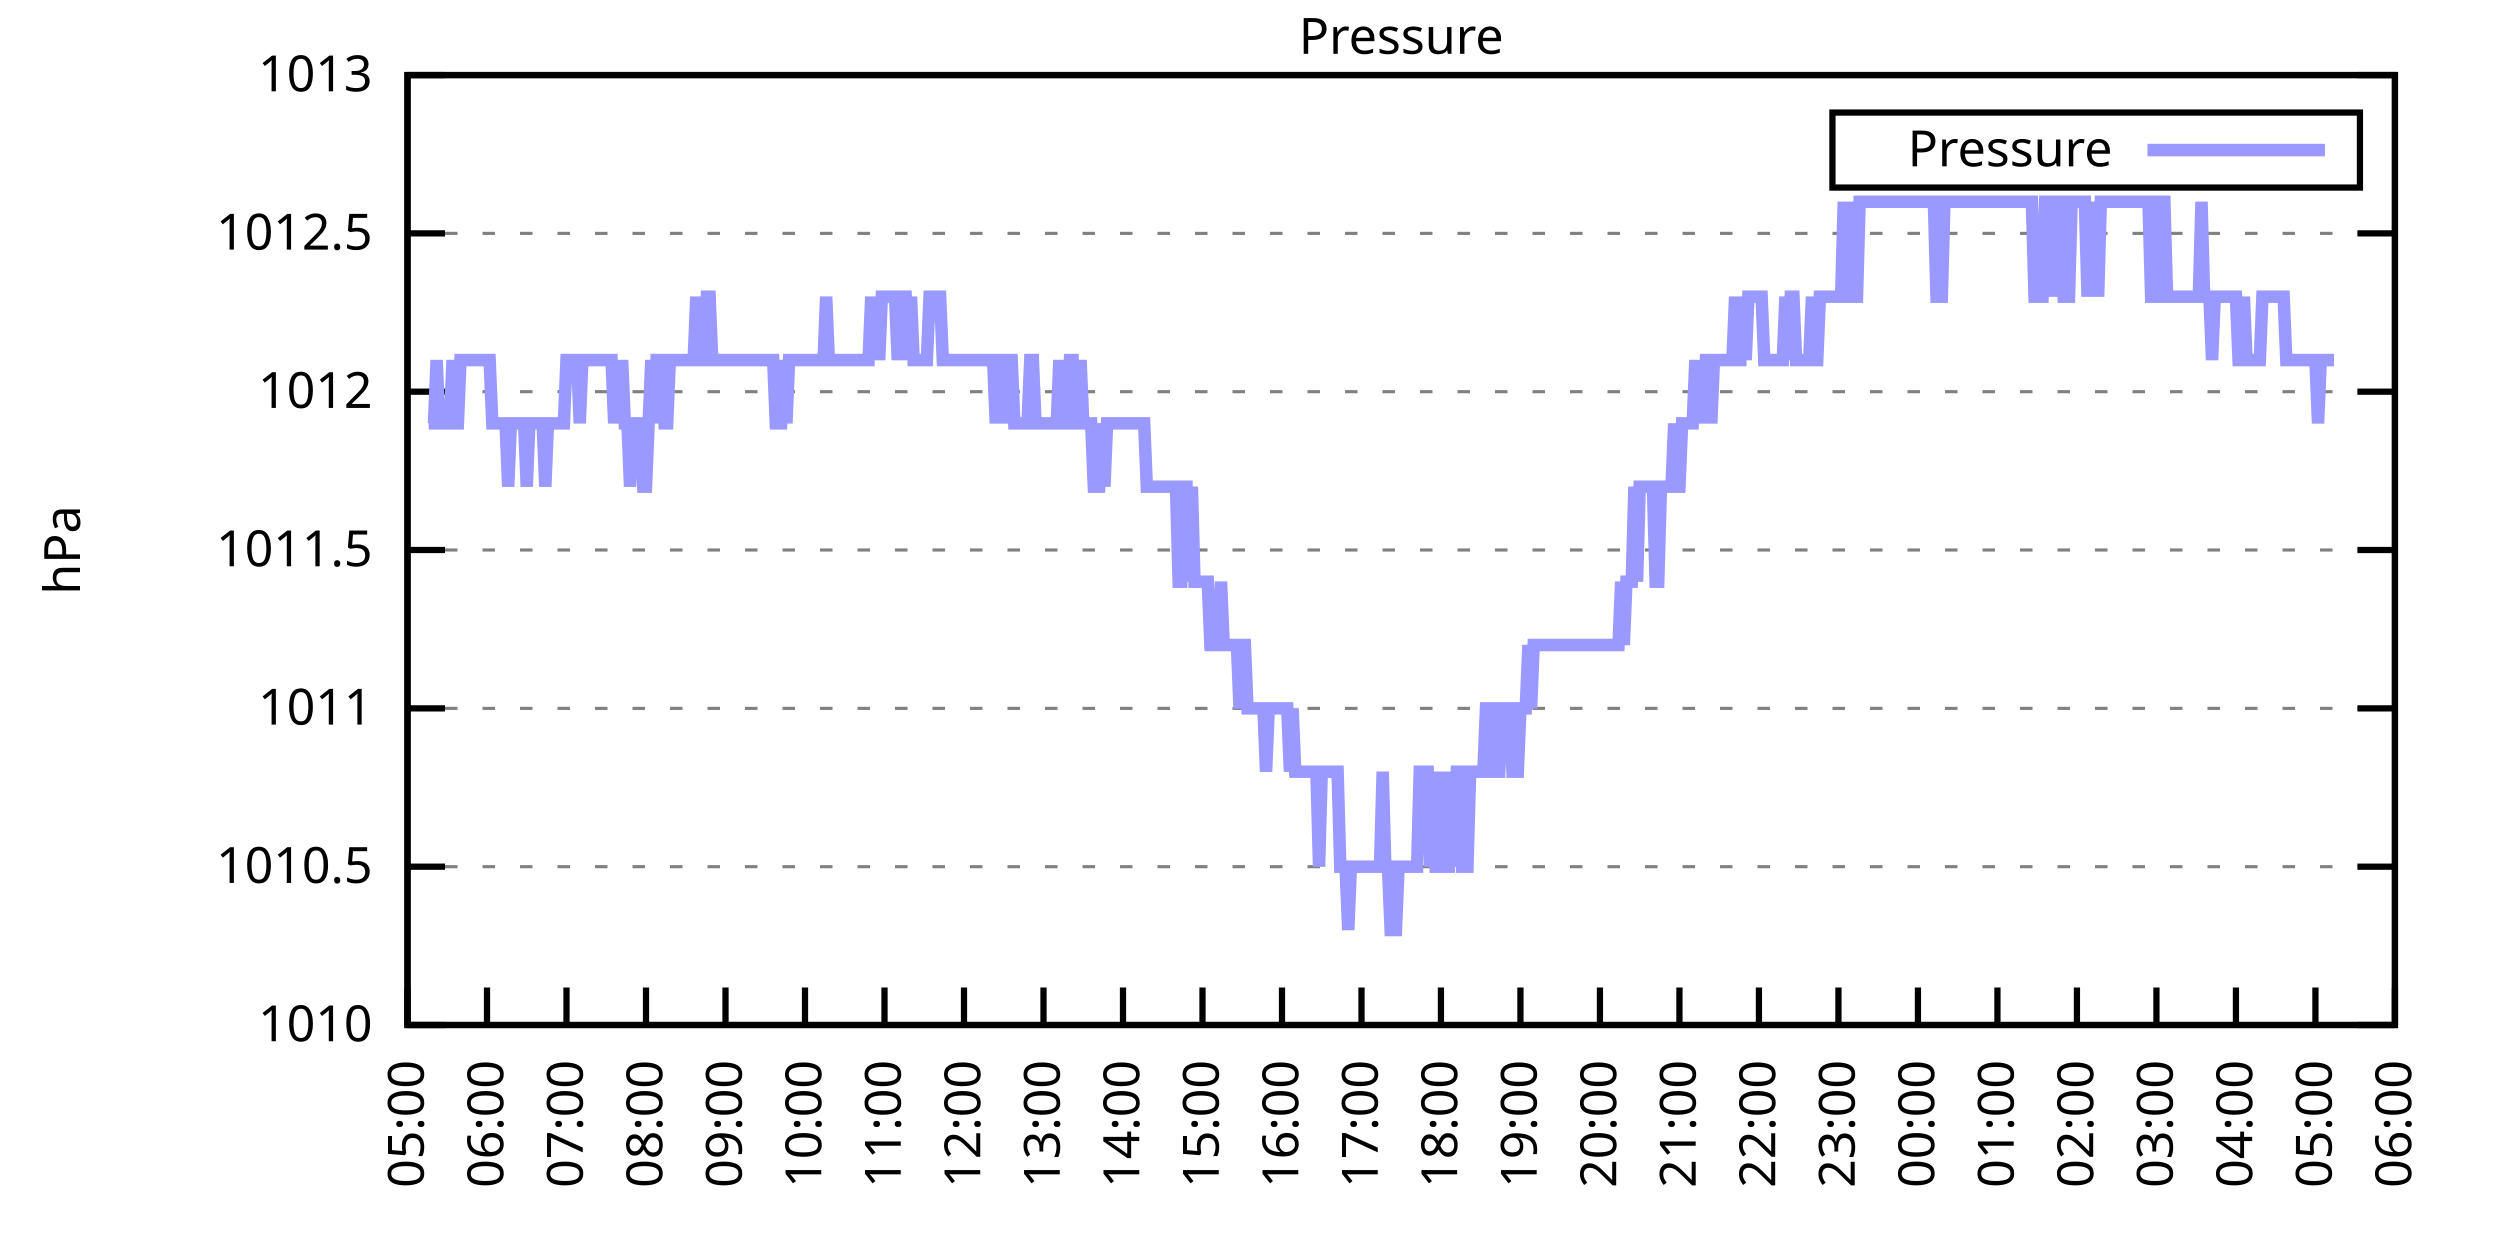
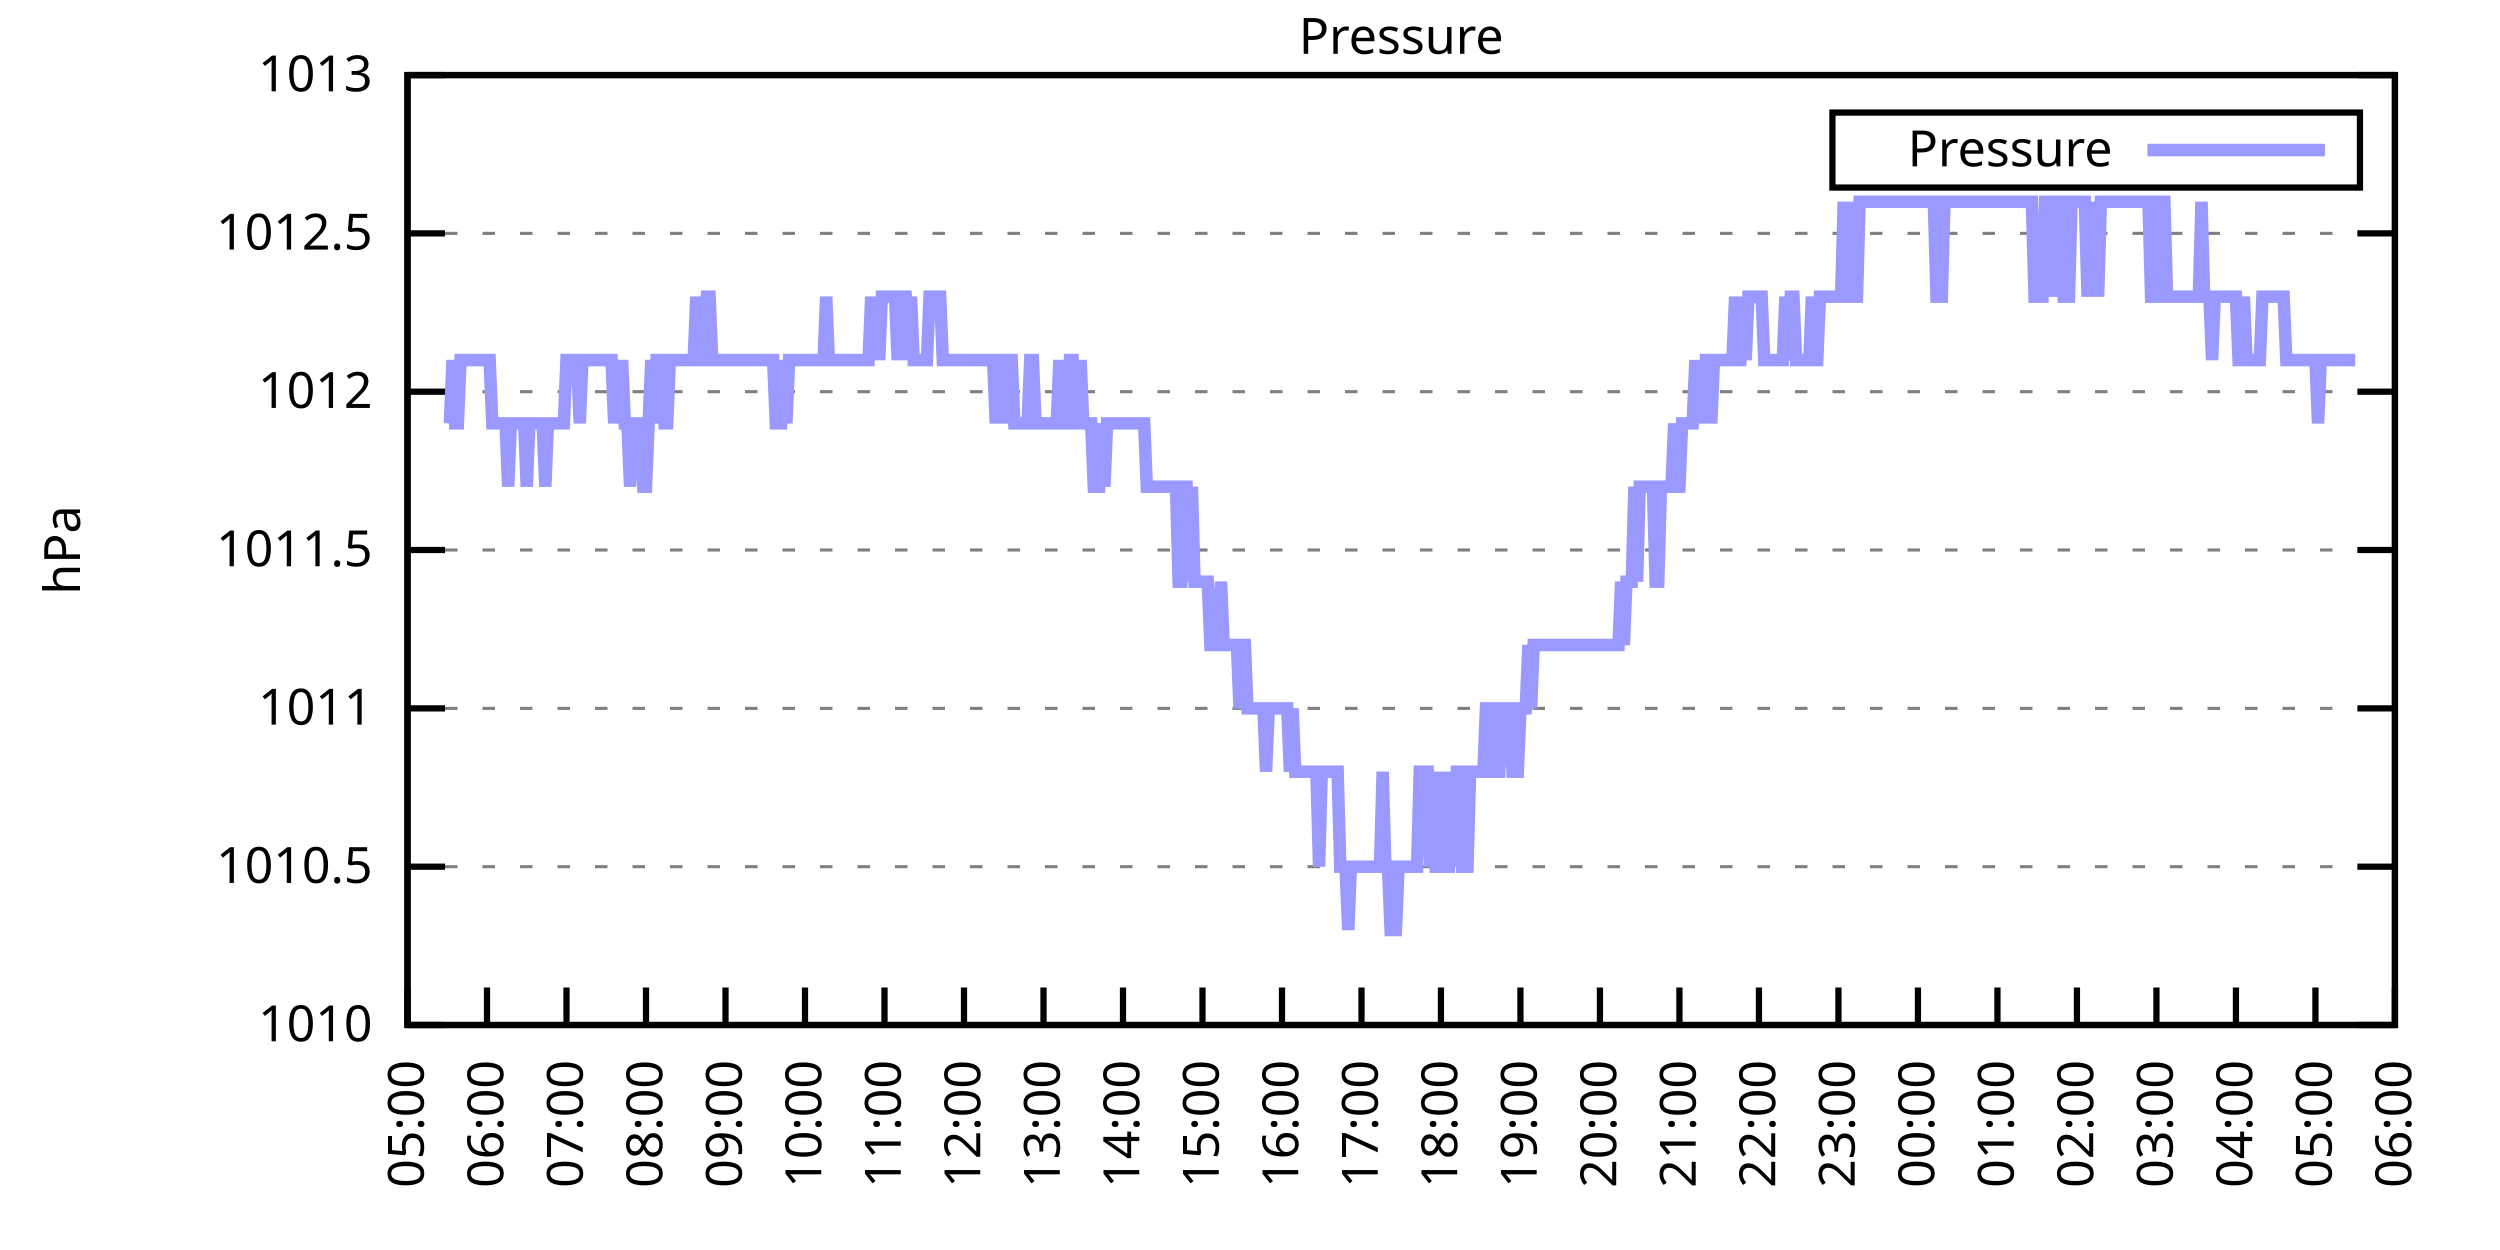
<svg xmlns="http://www.w3.org/2000/svg" xmlns:xlink="http://www.w3.org/1999/xlink" width="400" height="200" viewBox="0 0 400 200">
  <g id="gnuplot_canvas">
    <rect x="0" y="0" width="400" height="200" fill="none" />
    <defs>
      <circle id="gpDot" r="0.5" stroke-width="0.5" stroke="currentColor" />
      <path id="gpPt0" stroke-width="0.333" stroke="currentColor" d="M-1,0 h2 M0,-1 v2" />
      <path id="gpPt1" stroke-width="0.333" stroke="currentColor" d="M-1,-1 L1,1 M1,-1 L-1,1" />
      <path id="gpPt2" stroke-width="0.333" stroke="currentColor" d="M-1,0 L1,0 M0,-1 L0,1 M-1,-1 L1,1 M-1,1 L1,-1" />
      <rect id="gpPt3" stroke-width="0.333" stroke="currentColor" x="-1" y="-1" width="2" height="2" />
      <rect id="gpPt4" stroke-width="0.333" stroke="currentColor" fill="currentColor" x="-1" y="-1" width="2" height="2" />
      <circle id="gpPt5" stroke-width="0.333" stroke="currentColor" cx="0" cy="0" r="1" />
      <use xlink:href="#gpPt5" id="gpPt6" fill="currentColor" stroke="none" />
      <path id="gpPt7" stroke-width="0.333" stroke="currentColor" d="M0,-1.33 L-1.33,0.67 L1.33,0.67 z" />
      <use xlink:href="#gpPt7" id="gpPt8" fill="currentColor" stroke="none" />
      <use xlink:href="#gpPt7" id="gpPt9" stroke="currentColor" transform="rotate(180)" />
      <use xlink:href="#gpPt9" id="gpPt10" fill="currentColor" stroke="none" />
      <use xlink:href="#gpPt3" id="gpPt11" stroke="currentColor" transform="rotate(45)" />
      <use xlink:href="#gpPt11" id="gpPt12" fill="currentColor" stroke="none" />
      <path id="gpPt13" stroke-width="0.333" stroke="currentColor" d="M0,1.330 L1.265,0.411 L0.782,-1.067 L-0.782,-1.076 L-1.265,0.411 z" />
      <use xlink:href="#gpPt13" id="gpPt14" fill="currentColor" stroke="none" />
      <filter id="textbox" filterUnits="objectBoundingBox" x="0" y="0" height="1" width="1">
        <feFlood flood-color="white" flood-opacity="1" result="bgnd" />
        <feComposite in="SourceGraphic" in2="bgnd" operator="atop" />
      </filter>
      <filter id="greybox" filterUnits="objectBoundingBox" x="0" y="0" height="1" width="1">
        <feFlood flood-color="lightgrey" flood-opacity="1" result="grey" />
        <feComposite in="SourceGraphic" in2="grey" operator="atop" />
      </filter>
    </defs>
    <g fill="none" color="white" stroke="currentColor" stroke-width="1.00" stroke-linecap="butt" stroke-linejoin="miter">
</g>
    <g fill="none" color="black" stroke="currentColor" stroke-width="1.00" stroke-linecap="butt" stroke-linejoin="miter">
      <g stroke="none" shape-rendering="crispEdges">
        <polygon fill="rgb(255, 255, 255)" points="65.20,164.00 383.18,164.00 383.18,12.02 65.20,12.02 " />
      </g>
    </g>
    <g fill="none" color="black" stroke="currentColor" stroke-width="1.00" stroke-linecap="butt" stroke-linejoin="miter">
</g>
    <g fill="none" color="black" stroke="black" stroke-width="0.50" stroke-linecap="butt" stroke-linejoin="miter">
</g>
    <g fill="none" color="gray" stroke="currentColor" stroke-width="0.50" stroke-linecap="butt" stroke-linejoin="miter">
      <path stroke="gray" stroke-dasharray="2,4" class="gridline" d="M65.20,164.00 L383.19,164.00  " />
    </g>
    <g fill="none" color="gray" stroke="gray" stroke-width="1.00" stroke-linecap="butt" stroke-linejoin="miter">
</g>
    <g fill="none" color="black" stroke="currentColor" stroke-width="1.00" stroke-linecap="butt" stroke-linejoin="miter">
      <path stroke="black" d="M65.20,164.00 L71.20,164.00 M383.19,164.00 L377.19,164.00  " />
      <g transform="translate(59.60,166.60)" stroke="none" fill="black" font-family="Sans" font-size="8.00" text-anchor="end">
        <text>
          <tspan font-family="Sans"> 1010</tspan>
        </text>
      </g>
    </g>
    <g fill="none" color="black" stroke="currentColor" stroke-width="1.00" stroke-linecap="butt" stroke-linejoin="miter">
</g>
    <g fill="none" color="black" stroke="black" stroke-width="0.50" stroke-linecap="butt" stroke-linejoin="miter">
</g>
    <g fill="none" color="gray" stroke="currentColor" stroke-width="0.50" stroke-linecap="butt" stroke-linejoin="miter">
      <path stroke="gray" stroke-dasharray="2,4" class="gridline" d="M65.20,138.67 L383.19,138.67  " />
    </g>
    <g fill="none" color="gray" stroke="gray" stroke-width="1.00" stroke-linecap="butt" stroke-linejoin="miter">
</g>
    <g fill="none" color="black" stroke="currentColor" stroke-width="1.00" stroke-linecap="butt" stroke-linejoin="miter">
      <path stroke="black" d="M65.20,138.67 L71.20,138.67 M383.19,138.67 L377.19,138.67  " />
      <g transform="translate(59.60,141.27)" stroke="none" fill="black" font-family="Sans" font-size="8.00" text-anchor="end">
        <text>
          <tspan font-family="Sans"> 1010.5</tspan>
        </text>
      </g>
    </g>
    <g fill="none" color="black" stroke="currentColor" stroke-width="1.00" stroke-linecap="butt" stroke-linejoin="miter">
</g>
    <g fill="none" color="black" stroke="black" stroke-width="0.50" stroke-linecap="butt" stroke-linejoin="miter">
</g>
    <g fill="none" color="gray" stroke="currentColor" stroke-width="0.50" stroke-linecap="butt" stroke-linejoin="miter">
      <path stroke="gray" stroke-dasharray="2,4" class="gridline" d="M65.20,113.34 L383.19,113.34  " />
    </g>
    <g fill="none" color="gray" stroke="gray" stroke-width="1.00" stroke-linecap="butt" stroke-linejoin="miter">
</g>
    <g fill="none" color="black" stroke="currentColor" stroke-width="1.00" stroke-linecap="butt" stroke-linejoin="miter">
      <path stroke="black" d="M65.20,113.34 L71.20,113.34 M383.19,113.34 L377.19,113.34  " />
      <g transform="translate(59.60,115.94)" stroke="none" fill="black" font-family="Sans" font-size="8.00" text-anchor="end">
        <text>
          <tspan font-family="Sans"> 1011</tspan>
        </text>
      </g>
    </g>
    <g fill="none" color="black" stroke="currentColor" stroke-width="1.00" stroke-linecap="butt" stroke-linejoin="miter">
</g>
    <g fill="none" color="black" stroke="black" stroke-width="0.50" stroke-linecap="butt" stroke-linejoin="miter">
</g>
    <g fill="none" color="gray" stroke="currentColor" stroke-width="0.50" stroke-linecap="butt" stroke-linejoin="miter">
      <path stroke="gray" stroke-dasharray="2,4" class="gridline" d="M65.20,88.00 L383.19,88.00  " />
    </g>
    <g fill="none" color="gray" stroke="gray" stroke-width="1.00" stroke-linecap="butt" stroke-linejoin="miter">
</g>
    <g fill="none" color="black" stroke="currentColor" stroke-width="1.00" stroke-linecap="butt" stroke-linejoin="miter">
      <path stroke="black" d="M65.20,88.00 L71.20,88.00 M383.19,88.00 L377.19,88.00  " />
      <g transform="translate(59.60,90.60)" stroke="none" fill="black" font-family="Sans" font-size="8.00" text-anchor="end">
        <text>
          <tspan font-family="Sans"> 1011.5</tspan>
        </text>
      </g>
    </g>
    <g fill="none" color="black" stroke="currentColor" stroke-width="1.00" stroke-linecap="butt" stroke-linejoin="miter">
</g>
    <g fill="none" color="black" stroke="black" stroke-width="0.50" stroke-linecap="butt" stroke-linejoin="miter">
</g>
    <g fill="none" color="gray" stroke="currentColor" stroke-width="0.50" stroke-linecap="butt" stroke-linejoin="miter">
      <path stroke="gray" stroke-dasharray="2,4" class="gridline" d="M65.20,62.67 L383.19,62.67  " />
    </g>
    <g fill="none" color="gray" stroke="gray" stroke-width="1.00" stroke-linecap="butt" stroke-linejoin="miter">
</g>
    <g fill="none" color="black" stroke="currentColor" stroke-width="1.00" stroke-linecap="butt" stroke-linejoin="miter">
      <path stroke="black" d="M65.20,62.67 L71.20,62.67 M383.19,62.67 L377.19,62.67  " />
      <g transform="translate(59.60,65.27)" stroke="none" fill="black" font-family="Sans" font-size="8.00" text-anchor="end">
        <text>
          <tspan font-family="Sans"> 1012</tspan>
        </text>
      </g>
    </g>
    <g fill="none" color="black" stroke="currentColor" stroke-width="1.00" stroke-linecap="butt" stroke-linejoin="miter">
</g>
    <g fill="none" color="black" stroke="black" stroke-width="0.50" stroke-linecap="butt" stroke-linejoin="miter">
</g>
    <g fill="none" color="gray" stroke="currentColor" stroke-width="0.50" stroke-linecap="butt" stroke-linejoin="miter">
      <path stroke="gray" stroke-dasharray="2,4" class="gridline" d="M65.20,37.34 L383.19,37.34  " />
    </g>
    <g fill="none" color="gray" stroke="gray" stroke-width="1.00" stroke-linecap="butt" stroke-linejoin="miter">
</g>
    <g fill="none" color="black" stroke="currentColor" stroke-width="1.00" stroke-linecap="butt" stroke-linejoin="miter">
      <path stroke="black" d="M65.20,37.34 L71.20,37.34 M383.19,37.34 L377.19,37.34  " />
      <g transform="translate(59.60,39.94)" stroke="none" fill="black" font-family="Sans" font-size="8.00" text-anchor="end">
        <text>
          <tspan font-family="Sans"> 1012.5</tspan>
        </text>
      </g>
    </g>
    <g fill="none" color="black" stroke="currentColor" stroke-width="1.00" stroke-linecap="butt" stroke-linejoin="miter">
</g>
    <g fill="none" color="black" stroke="black" stroke-width="0.50" stroke-linecap="butt" stroke-linejoin="miter">
</g>
    <g fill="none" color="gray" stroke="currentColor" stroke-width="0.50" stroke-linecap="butt" stroke-linejoin="miter">
      <path stroke="gray" stroke-dasharray="2,4" class="gridline" d="M65.20,12.01 L383.19,12.01  " />
    </g>
    <g fill="none" color="gray" stroke="gray" stroke-width="1.00" stroke-linecap="butt" stroke-linejoin="miter">
</g>
    <g fill="none" color="black" stroke="currentColor" stroke-width="1.00" stroke-linecap="butt" stroke-linejoin="miter">
      <path stroke="black" d="M65.20,12.01 L71.20,12.01 M383.19,12.01 L377.19,12.01  " />
      <g transform="translate(59.60,14.61)" stroke="none" fill="black" font-family="Sans" font-size="8.00" text-anchor="end">
        <text>
          <tspan font-family="Sans"> 1013</tspan>
        </text>
      </g>
    </g>
    <g fill="none" color="black" stroke="currentColor" stroke-width="1.00" stroke-linecap="butt" stroke-linejoin="miter">
      <path stroke="black" d="M65.20,164.00 L65.20,158.00  " />
      <g transform="translate(67.80,169.60) rotate(270.00)" stroke="none" fill="black" font-family="Sans" font-size="8.00" text-anchor="end">
        <text>
          <tspan font-family="Sans">05:00</tspan>
        </text>
      </g>
    </g>
    <g fill="none" color="black" stroke="currentColor" stroke-width="1.00" stroke-linecap="butt" stroke-linejoin="miter">
      <path stroke="black" d="M77.92,164.00 L77.92,158.00  " />
      <g transform="translate(80.52,169.60) rotate(270.00)" stroke="none" fill="black" font-family="Sans" font-size="8.00" text-anchor="end">
        <text>
          <tspan font-family="Sans">06:00</tspan>
        </text>
      </g>
    </g>
    <g fill="none" color="black" stroke="currentColor" stroke-width="1.00" stroke-linecap="butt" stroke-linejoin="miter">
      <path stroke="black" d="M90.64,164.00 L90.64,158.00  " />
      <g transform="translate(93.24,169.60) rotate(270.00)" stroke="none" fill="black" font-family="Sans" font-size="8.00" text-anchor="end">
        <text>
          <tspan font-family="Sans">07:00</tspan>
        </text>
      </g>
    </g>
    <g fill="none" color="black" stroke="currentColor" stroke-width="1.00" stroke-linecap="butt" stroke-linejoin="miter">
      <path stroke="black" d="M103.36,164.00 L103.36,158.00  " />
      <g transform="translate(105.96,169.60) rotate(270.00)" stroke="none" fill="black" font-family="Sans" font-size="8.00" text-anchor="end">
        <text>
          <tspan font-family="Sans">08:00</tspan>
        </text>
      </g>
    </g>
    <g fill="none" color="black" stroke="currentColor" stroke-width="1.00" stroke-linecap="butt" stroke-linejoin="miter">
      <path stroke="black" d="M116.08,164.00 L116.08,158.00  " />
      <g transform="translate(118.68,169.60) rotate(270.00)" stroke="none" fill="black" font-family="Sans" font-size="8.00" text-anchor="end">
        <text>
          <tspan font-family="Sans">09:00</tspan>
        </text>
      </g>
    </g>
    <g fill="none" color="black" stroke="currentColor" stroke-width="1.00" stroke-linecap="butt" stroke-linejoin="miter">
      <path stroke="black" d="M128.80,164.00 L128.80,158.00  " />
      <g transform="translate(131.40,169.60) rotate(270.00)" stroke="none" fill="black" font-family="Sans" font-size="8.00" text-anchor="end">
        <text>
          <tspan font-family="Sans">10:00</tspan>
        </text>
      </g>
    </g>
    <g fill="none" color="black" stroke="currentColor" stroke-width="1.00" stroke-linecap="butt" stroke-linejoin="miter">
      <path stroke="black" d="M141.52,164.00 L141.52,158.00  " />
      <g transform="translate(144.12,169.60) rotate(270.00)" stroke="none" fill="black" font-family="Sans" font-size="8.00" text-anchor="end">
        <text>
          <tspan font-family="Sans">11:00</tspan>
        </text>
      </g>
    </g>
    <g fill="none" color="black" stroke="currentColor" stroke-width="1.00" stroke-linecap="butt" stroke-linejoin="miter">
      <path stroke="black" d="M154.24,164.00 L154.24,158.00  " />
      <g transform="translate(156.84,169.60) rotate(270.00)" stroke="none" fill="black" font-family="Sans" font-size="8.00" text-anchor="end">
        <text>
          <tspan font-family="Sans">12:00</tspan>
        </text>
      </g>
    </g>
    <g fill="none" color="black" stroke="currentColor" stroke-width="1.00" stroke-linecap="butt" stroke-linejoin="miter">
      <path stroke="black" d="M166.96,164.00 L166.96,158.00  " />
      <g transform="translate(169.56,169.60) rotate(270.00)" stroke="none" fill="black" font-family="Sans" font-size="8.00" text-anchor="end">
        <text>
          <tspan font-family="Sans">13:00</tspan>
        </text>
      </g>
    </g>
    <g fill="none" color="black" stroke="currentColor" stroke-width="1.00" stroke-linecap="butt" stroke-linejoin="miter">
      <path stroke="black" d="M179.68,164.00 L179.68,158.00  " />
      <g transform="translate(182.28,169.60) rotate(270.00)" stroke="none" fill="black" font-family="Sans" font-size="8.00" text-anchor="end">
        <text>
          <tspan font-family="Sans">14:00</tspan>
        </text>
      </g>
    </g>
    <g fill="none" color="black" stroke="currentColor" stroke-width="1.00" stroke-linecap="butt" stroke-linejoin="miter">
      <path stroke="black" d="M192.40,164.00 L192.40,158.00  " />
      <g transform="translate(195.00,169.60) rotate(270.00)" stroke="none" fill="black" font-family="Sans" font-size="8.00" text-anchor="end">
        <text>
          <tspan font-family="Sans">15:00</tspan>
        </text>
      </g>
    </g>
    <g fill="none" color="black" stroke="currentColor" stroke-width="1.00" stroke-linecap="butt" stroke-linejoin="miter">
      <path stroke="black" d="M205.12,164.00 L205.12,158.00  " />
      <g transform="translate(207.72,169.60) rotate(270.00)" stroke="none" fill="black" font-family="Sans" font-size="8.00" text-anchor="end">
        <text>
          <tspan font-family="Sans">16:00</tspan>
        </text>
      </g>
    </g>
    <g fill="none" color="black" stroke="currentColor" stroke-width="1.00" stroke-linecap="butt" stroke-linejoin="miter">
      <path stroke="black" d="M217.84,164.00 L217.84,158.00  " />
      <g transform="translate(220.44,169.60) rotate(270.00)" stroke="none" fill="black" font-family="Sans" font-size="8.00" text-anchor="end">
        <text>
          <tspan font-family="Sans">17:00</tspan>
        </text>
      </g>
    </g>
    <g fill="none" color="black" stroke="currentColor" stroke-width="1.00" stroke-linecap="butt" stroke-linejoin="miter">
      <path stroke="black" d="M230.55,164.00 L230.55,158.00  " />
      <g transform="translate(233.15,169.60) rotate(270.00)" stroke="none" fill="black" font-family="Sans" font-size="8.00" text-anchor="end">
        <text>
          <tspan font-family="Sans">18:00</tspan>
        </text>
      </g>
    </g>
    <g fill="none" color="black" stroke="currentColor" stroke-width="1.00" stroke-linecap="butt" stroke-linejoin="miter">
      <path stroke="black" d="M243.27,164.00 L243.27,158.00  " />
      <g transform="translate(245.87,169.60) rotate(270.00)" stroke="none" fill="black" font-family="Sans" font-size="8.00" text-anchor="end">
        <text>
          <tspan font-family="Sans">19:00</tspan>
        </text>
      </g>
    </g>
    <g fill="none" color="black" stroke="currentColor" stroke-width="1.00" stroke-linecap="butt" stroke-linejoin="miter">
      <path stroke="black" d="M255.99,164.00 L255.99,158.00  " />
      <g transform="translate(258.59,169.60) rotate(270.00)" stroke="none" fill="black" font-family="Sans" font-size="8.00" text-anchor="end">
        <text>
          <tspan font-family="Sans">20:00</tspan>
        </text>
      </g>
    </g>
    <g fill="none" color="black" stroke="currentColor" stroke-width="1.00" stroke-linecap="butt" stroke-linejoin="miter">
      <path stroke="black" d="M268.71,164.00 L268.71,158.00  " />
      <g transform="translate(271.31,169.60) rotate(270.00)" stroke="none" fill="black" font-family="Sans" font-size="8.00" text-anchor="end">
        <text>
          <tspan font-family="Sans">21:00</tspan>
        </text>
      </g>
    </g>
    <g fill="none" color="black" stroke="currentColor" stroke-width="1.00" stroke-linecap="butt" stroke-linejoin="miter">
      <path stroke="black" d="M281.43,164.00 L281.43,158.00  " />
      <g transform="translate(284.03,169.60) rotate(270.00)" stroke="none" fill="black" font-family="Sans" font-size="8.00" text-anchor="end">
        <text>
          <tspan font-family="Sans">22:00</tspan>
        </text>
      </g>
    </g>
    <g fill="none" color="black" stroke="currentColor" stroke-width="1.00" stroke-linecap="butt" stroke-linejoin="miter">
      <path stroke="black" d="M294.15,164.00 L294.15,158.00  " />
      <g transform="translate(296.75,169.60) rotate(270.00)" stroke="none" fill="black" font-family="Sans" font-size="8.00" text-anchor="end">
        <text>
          <tspan font-family="Sans">23:00</tspan>
        </text>
      </g>
    </g>
    <g fill="none" color="black" stroke="currentColor" stroke-width="1.00" stroke-linecap="butt" stroke-linejoin="miter">
      <path stroke="black" d="M306.87,164.00 L306.87,158.00  " />
      <g transform="translate(309.47,169.60) rotate(270.00)" stroke="none" fill="black" font-family="Sans" font-size="8.00" text-anchor="end">
        <text>
          <tspan font-family="Sans">00:00</tspan>
        </text>
      </g>
    </g>
    <g fill="none" color="black" stroke="currentColor" stroke-width="1.00" stroke-linecap="butt" stroke-linejoin="miter">
      <path stroke="black" d="M319.59,164.00 L319.59,158.00  " />
      <g transform="translate(322.19,169.60) rotate(270.00)" stroke="none" fill="black" font-family="Sans" font-size="8.00" text-anchor="end">
        <text>
          <tspan font-family="Sans">01:00</tspan>
        </text>
      </g>
    </g>
    <g fill="none" color="black" stroke="currentColor" stroke-width="1.00" stroke-linecap="butt" stroke-linejoin="miter">
      <path stroke="black" d="M332.31,164.00 L332.31,158.00  " />
      <g transform="translate(334.91,169.60) rotate(270.00)" stroke="none" fill="black" font-family="Sans" font-size="8.00" text-anchor="end">
        <text>
          <tspan font-family="Sans">02:00</tspan>
        </text>
      </g>
    </g>
    <g fill="none" color="black" stroke="currentColor" stroke-width="1.00" stroke-linecap="butt" stroke-linejoin="miter">
      <path stroke="black" d="M345.03,164.00 L345.03,158.00  " />
      <g transform="translate(347.63,169.60) rotate(270.00)" stroke="none" fill="black" font-family="Sans" font-size="8.00" text-anchor="end">
        <text>
          <tspan font-family="Sans">03:00</tspan>
        </text>
      </g>
    </g>
    <g fill="none" color="black" stroke="currentColor" stroke-width="1.00" stroke-linecap="butt" stroke-linejoin="miter">
      <path stroke="black" d="M357.75,164.00 L357.75,158.00  " />
      <g transform="translate(360.35,169.60) rotate(270.00)" stroke="none" fill="black" font-family="Sans" font-size="8.00" text-anchor="end">
        <text>
          <tspan font-family="Sans">04:00</tspan>
        </text>
      </g>
    </g>
    <g fill="none" color="black" stroke="currentColor" stroke-width="1.00" stroke-linecap="butt" stroke-linejoin="miter">
      <path stroke="black" d="M370.47,164.00 L370.47,158.00  " />
      <g transform="translate(373.07,169.60) rotate(270.00)" stroke="none" fill="black" font-family="Sans" font-size="8.00" text-anchor="end">
        <text>
          <tspan font-family="Sans">05:00</tspan>
        </text>
      </g>
    </g>
    <g fill="none" color="black" stroke="currentColor" stroke-width="1.00" stroke-linecap="butt" stroke-linejoin="miter">
      <path stroke="black" d="M383.19,164.00 L383.19,158.00  " />
      <g transform="translate(385.79,169.60) rotate(270.00)" stroke="none" fill="black" font-family="Sans" font-size="8.00" text-anchor="end">
        <text>
          <tspan font-family="Sans">06:00</tspan>
        </text>
      </g>
    </g>
    <g fill="none" color="black" stroke="currentColor" stroke-width="1.00" stroke-linecap="butt" stroke-linejoin="miter">
</g>
    <g fill="none" color="black" stroke="currentColor" stroke-width="1.00" stroke-linecap="butt" stroke-linejoin="miter">
      <path stroke="black" d="M65.20,12.01 L65.20,164.00 L383.19,164.00 L383.19,12.01 L65.20,12.01 Z  " />
    </g>
    <g fill="none" color="black" stroke="currentColor" stroke-width="1.00" stroke-linecap="butt" stroke-linejoin="miter">
</g>
    <g fill="none" color="black" stroke="currentColor" stroke-width="1.00" stroke-linecap="butt" stroke-linejoin="miter">
      <path stroke="black" d="M293.19,30.01 L293.19,18.01 L377.59,18.01 L377.59,30.01 L293.19,30.01 Z  " />
    </g>
    <g id="Pressure_plot_1">
      <g fill="none" color="white" stroke="black" stroke-width="2.00" stroke-linecap="butt" stroke-linejoin="miter">
</g>
      <g fill="none" color="black" stroke="currentColor" stroke-width="2.00" stroke-linecap="butt" stroke-linejoin="miter">
        <g transform="translate(337.99,26.61)" stroke="none" fill="black" font-family="Sans" font-size="8.00" text-anchor="end">
          <text>
            <tspan font-family="Sans">Pressure</tspan>
          </text>
        </g>
      </g>
      <g fill="none" color="black" stroke="currentColor" stroke-width="2.00" stroke-linecap="butt" stroke-linejoin="miter">
-         <path stroke="rgb(153, 153, 255)" d="M343.59,24.01 L371.99,24.01 M68.59,67.74 L69.02,67.74 L69.44,67.74 L69.86,57.61 L70.29,67.74 L70.71,67.74   L71.14,67.74 L71.56,67.74 L71.98,67.74 L72.41,57.61 L72.83,67.74 L73.26,67.74 L73.68,57.61 L74.10,57.61   L74.53,57.61 L74.95,57.61 L75.38,57.61 L75.80,57.61 L76.22,57.61 L76.65,57.61 L77.07,57.61 L77.50,57.61   L77.92,57.61 L78.34,57.61 L78.77,67.74 L79.19,67.74 L79.62,67.74 L80.04,67.74 L80.46,67.74 L80.89,67.74   L81.31,77.87 L81.74,67.74 L82.16,67.74 L82.58,67.74 L83.01,67.74 L83.43,67.74 L83.86,67.74 L84.28,77.87   L84.70,67.74 L85.13,67.74 L85.55,67.74 L85.98,67.74 L86.40,67.74 L86.82,67.74 L87.25,77.87 L87.67,67.74   L88.10,67.74 L88.52,67.74 L88.94,67.74 L89.37,67.74 L89.79,67.74 L90.22,67.74 L90.64,57.61 L91.06,57.61   L91.49,57.61 L91.91,57.61 L92.34,57.61 L92.76,67.74 L93.18,57.61 L93.61,57.61 L94.03,57.61 L94.46,57.61   L94.88,57.61 L95.30,57.61 L95.73,57.61 L96.15,57.61 L96.58,57.61 L97.00,57.61 L97.42,57.61 L97.85,57.61   L98.27,67.74 L98.69,57.61 L99.12,67.74 L99.54,57.61 L99.97,67.74 L100.39,67.74 L100.81,77.87 L101.24,67.74   L101.66,67.74 L102.09,67.74 L102.51,67.74 L102.93,77.87 L103.36,77.87 L103.78,67.74 L104.21,57.61 L104.63,67.74   L105.05,57.61 L105.48,57.61 L105.90,57.61 L106.33,67.74 L106.75,67.74 L107.17,57.61 L107.60,57.61 L108.02,57.61   L108.45,57.61 L108.87,57.61 L109.29,57.61 L109.72,57.61 L110.14,57.61 L110.57,57.61 L110.99,57.61 L111.41,47.47   L111.84,57.61 L112.26,57.61 L112.69,57.61 L113.11,47.47 L113.53,47.47 L113.96,57.61 L114.38,57.61 L114.81,57.61   L115.23,57.61 L115.65,57.61 L116.08,57.61 L116.50,57.61 L116.93,57.61 L117.35,57.61 L117.77,57.61 L118.20,57.61   L118.62,57.61 L119.05,57.61 L119.47,57.61 L119.89,57.61 L120.32,57.61 L120.74,57.61 L121.17,57.61 L121.59,57.61   L122.01,57.61 L122.44,57.61 L122.86,57.61 L123.29,57.61 L123.71,57.61 L124.13,67.74 L124.56,67.74 L124.98,67.74   L125.41,57.61 L125.83,67.74 L126.25,57.61 L126.68,57.61 L127.10,57.61 L127.53,57.61 L127.95,57.61 L128.37,57.61   L128.80,57.61 L129.22,57.61 L129.65,57.61 L130.07,57.61 L130.49,57.61 L130.92,57.61 L131.34,57.61 L131.77,57.61   L132.19,47.47 L132.61,57.61 L133.04,57.61 L133.46,57.61 L133.89,57.61 L134.31,57.61 L134.73,57.61 L135.16,57.61   L135.58,57.61 L136.01,57.61 L136.43,57.61 L136.85,57.61 L137.28,57.61 L137.70,57.61 L138.13,57.61 L138.55,57.61   L138.97,57.61 L139.40,47.47 L139.82,57.61 L140.25,47.47 L140.67,57.61 L141.09,47.47 L141.52,47.47 L141.94,47.47   L142.37,47.47 L142.79,47.47 L143.21,47.47 L143.64,57.61 L144.06,47.47 L144.49,47.47 L144.91,47.47 L145.33,57.61   L145.76,47.47 L146.18,57.61 L146.61,57.61 L147.03,57.61 L147.45,57.61 L147.88,57.61 L148.30,57.61 L148.73,47.47   L149.15,47.47 L149.57,47.47 L150.00,47.47 L150.42,47.47 L150.85,57.61 L151.27,57.61 L151.69,57.61 L152.12,57.61   L152.54,57.61 L152.97,57.61 L153.39,57.61 L153.81,57.61 L154.24,57.61 L154.66,57.61 L155.09,57.61 L155.51,57.61   L155.93,57.61 L156.36,57.61 L156.78,57.61 L157.21,57.61 L157.63,57.61 L158.05,57.61 L158.48,57.61 L158.90,57.61   L159.33,67.74 L159.75,57.61 L160.17,57.61 L160.60,67.74 L161.02,57.61 L161.44,57.61 L161.87,57.61 L162.29,67.74   L162.72,67.74 L163.14,67.74 L163.56,67.74 L163.99,67.74 L164.41,67.74 L164.84,57.61 L165.26,57.61 L165.68,67.74   L166.11,67.74 L166.53,67.74 L166.96,67.74 L167.38,67.74 L167.80,67.74 L168.23,67.74 L168.65,67.74 L169.08,67.74   L169.50,57.61 L169.92,67.74 L170.35,67.74 L170.77,67.74 L171.20,57.61 L171.62,57.61 L172.04,67.74 L172.47,67.74   L172.89,57.61 L173.32,67.74 L173.74,67.74 L174.16,67.74 L174.59,67.74 L175.01,77.87 L175.44,77.87 L175.86,77.87   L176.28,67.74 L176.71,77.87 L177.13,67.74 L177.56,67.74 L177.98,67.74 L178.40,67.74 L178.83,67.74 L179.25,67.74   L179.68,67.74 L180.10,67.74 L180.52,67.74 L180.95,67.74 L181.37,67.74 L181.80,67.74 L182.22,67.74 L182.64,67.74   L183.07,67.74 L183.49,77.87 L183.92,77.87 L184.34,77.87 L184.76,77.87 L185.19,77.87 L185.61,77.87 L186.04,77.87   L186.46,77.87 L186.88,77.87 L187.31,77.87 L187.73,77.87 L188.16,77.87 L188.58,93.07 L189.00,93.07 L189.43,77.87   L189.85,77.87 L190.28,93.07 L190.70,77.87 L191.12,93.07 L191.55,93.07 L191.97,93.07 L192.40,93.07 L192.82,93.07   L193.24,93.07 L193.67,103.20 L194.09,103.20 L194.52,103.20 L194.94,103.20 L195.36,93.07 L195.79,103.20 L196.21,103.20   L196.64,103.20 L197.06,103.20 L197.48,103.20 L197.91,103.20 L198.33,113.34 L198.76,103.20 L199.18,103.20 L199.60,113.34   L200.03,113.34 L200.45,113.34 L200.88,113.34 L201.30,113.34 L201.72,113.34 L202.15,113.34 L202.57,123.47 L203.00,113.34   L203.42,113.34 L203.84,113.34 L204.27,113.34 L204.69,113.34 L205.12,113.34 L205.54,113.34 L205.96,113.34 L206.39,123.47   L206.81,113.34 L207.24,123.47 L207.66,123.47 L208.08,123.47 L208.51,123.47 L208.93,123.47 L209.36,123.47 L209.78,123.47   L210.20,123.47 L210.63,123.47 L211.05,138.67 L211.48,123.47 L211.90,123.47 L212.32,123.47 L212.75,123.47 L213.17,123.47   L213.60,123.47 L214.02,123.47 L214.44,138.67 L214.87,138.67 L215.29,138.67 L215.72,148.80 L216.14,138.67 L216.56,138.67   L216.99,138.67 L217.41,138.67 L217.84,138.67 L218.26,138.67 L218.68,138.67 L219.11,138.67 L219.53,138.67 L219.96,138.67   L220.38,138.67 L220.80,138.67 L221.23,123.47 L221.65,138.67 L222.08,138.67 L222.50,148.80 L222.92,148.80 L223.35,148.80   L223.77,138.67 L224.20,138.67 L224.62,138.67 L225.04,138.67 L225.47,138.67 L225.89,138.67 L226.31,138.67 L226.74,138.67   L227.16,123.47 L227.59,123.47 L228.01,123.47 L228.43,123.47 L228.86,138.67 L229.28,123.47 L229.71,138.67 L230.13,138.67   L230.55,138.67 L230.98,123.47 L231.40,138.67 L231.83,138.67 L232.25,123.47 L232.67,138.67 L233.10,123.47 L233.52,123.47   L233.95,138.67 L234.37,138.67 L234.79,138.67 L235.22,123.47 L235.64,123.47 L236.07,123.47 L236.49,123.47 L236.91,123.47   L237.34,123.47 L237.76,113.34 L238.19,113.34 L238.61,113.34 L239.03,123.47 L239.46,123.47 L239.88,123.47 L240.31,113.34   L240.73,113.34 L241.15,113.34 L241.58,113.34 L242.00,123.47 L242.43,123.47 L242.85,123.47 L243.27,113.34 L243.70,113.34   L244.12,113.34 L244.55,103.20 L244.97,113.34 L245.39,103.20 L245.82,103.20 L246.24,103.20 L246.67,103.20 L247.09,103.20   L247.51,103.20 L247.94,103.20 L248.36,103.20 L248.79,103.20 L249.21,103.20 L249.63,103.20 L250.06,103.20 L250.48,103.20   L250.91,103.20 L251.33,103.20 L251.75,103.20 L252.18,103.20 L252.60,103.20 L253.03,103.20 L253.45,103.20 L253.87,103.20   L254.30,103.20 L254.72,103.20 L255.15,103.20 L255.57,103.20 L255.99,103.20 L256.42,103.20 L256.84,103.20 L257.27,103.20   L257.69,103.20 L258.11,103.20 L258.54,103.20 L258.96,103.20 L259.39,93.07 L259.81,103.20 L260.23,93.07 L260.66,93.07   L261.08,93.07 L261.51,77.87 L261.93,93.07 L262.35,77.87 L262.78,77.87 L263.20,77.87 L263.63,77.87 L264.05,77.87   L264.47,77.87 L264.90,93.07 L265.32,93.07 L265.75,77.87 L266.17,77.87 L266.59,77.87 L267.02,77.87 L267.44,77.87   L267.87,67.74 L268.29,77.87 L268.71,77.87 L269.14,67.74 L269.56,67.74 L269.99,67.74 L270.41,67.74 L270.83,67.74   L271.26,57.61 L271.68,67.74 L272.11,57.61 L272.53,67.74 L272.95,57.61 L273.38,57.61 L273.80,67.74 L274.23,57.61   L274.65,57.61 L275.07,57.61 L275.50,57.61 L275.92,57.61 L276.35,57.61 L276.77,57.61 L277.19,57.61 L277.62,47.47   L278.04,57.61 L278.47,57.61 L278.89,47.47 L279.31,57.61 L279.74,47.47 L280.16,47.47 L280.59,47.47 L281.01,47.47   L281.43,47.47 L281.86,47.47 L282.28,57.61 L282.71,57.61 L283.13,57.61 L283.55,57.61 L283.98,57.61 L284.40,57.61   L284.83,57.61 L285.25,57.61 L285.67,47.47 L286.10,57.61 L286.52,47.47 L286.95,47.47 L287.37,57.61 L287.79,57.61   L288.22,57.61 L288.64,57.61 L289.06,57.61 L289.49,57.61 L289.91,47.47 L290.34,57.61 L290.76,57.61 L291.18,47.47   L291.61,47.47 L292.03,47.47 L292.46,47.47 L292.88,47.47 L293.30,47.47 L293.73,47.47 L294.15,47.47 L294.58,47.47   L295.00,32.28 L295.42,47.47 L295.85,47.47 L296.27,32.28 L296.70,47.47 L297.12,47.47 L297.54,32.28 L297.97,32.28   L298.39,32.28 L298.82,32.28 L299.24,32.28 L299.66,32.28 L300.09,32.28 L300.51,32.28 L300.94,32.28 L301.36,32.28   L301.78,32.28 L302.21,32.28 L302.63,32.28 L303.06,32.28 L303.48,32.28 L303.90,32.28 L304.33,32.28 L304.75,32.28   L305.18,32.28 L305.60,32.28 L306.02,32.28 L306.45,32.28 L306.87,32.28 L307.30,32.28 L307.72,32.28 L308.14,32.28   L308.57,32.28 L308.99,32.28 L309.42,32.28 L309.84,47.47 L310.26,47.47 L310.69,47.47 L311.11,32.28 L311.54,32.28   L311.96,32.28 L312.38,32.28 L312.81,32.28 L313.23,32.28 L313.66,32.28 L314.08,32.28 L314.50,32.28 L314.93,32.28   L315.35,32.28 L315.78,32.28 L316.20,32.28 L316.62,32.28 L317.05,32.28 L317.47,32.28 L317.90,32.28 L318.32,32.28   L318.74,32.28 L319.17,32.28 L319.59,32.28 L320.02,32.28 L320.44,32.28 L320.86,32.28 L321.29,32.28 L321.71,32.28   L322.14,32.28 L322.56,32.28 L322.98,32.28 L323.41,32.28 L323.83,32.28 L324.26,32.28 L324.68,32.28 L325.10,32.28   L325.53,47.47 L325.95,47.47 L326.38,47.47 L326.80,47.47 L327.22,32.28 L327.65,32.28 L328.07,32.28 L328.50,47.47   L328.92,32.28 L329.34,32.28 L329.77,32.28 L330.19,47.47 L330.62,47.47 L331.04,47.47 L331.46,32.28 L331.89,32.28   L332.31,32.28 L332.74,32.28 L333.16,32.28 L333.58,32.28 L334.01,47.47 L334.43,32.28 L334.86,47.47 L335.28,32.28   L335.70,47.47 L336.13,32.28 L336.55,32.28 L336.98,32.28 L337.40,32.28 L337.82,32.28 L338.25,32.28 L338.67,32.28   L339.10,32.28 L339.52,32.28 L339.94,32.28 L340.37,32.28 L340.79,32.28 L341.22,32.28 L341.64,32.28 L342.06,32.28   L342.49,32.28 L342.91,32.28 L343.34,32.28 L343.76,32.28 L344.18,47.47 L344.61,47.47 L345.03,47.47 L345.46,32.28   L345.88,32.28 L346.30,32.28 L346.73,47.47 L347.15,47.47 L347.58,47.47 L348.00,47.47 L348.42,47.47 L348.85,47.47   L349.27,47.47 L349.70,47.47 L350.12,47.47 L350.54,47.47 L350.97,47.47 L351.39,47.47 L351.81,47.47 L352.24,32.28   L352.66,47.47 L353.09,47.47 L353.51,47.47 L353.93,57.61 L354.36,47.47 L354.78,47.47 L355.21,47.47 L355.63,47.47   L356.05,47.47 L356.48,47.47 L356.90,47.47 L357.33,47.47 L357.75,47.47 L358.17,57.61 L358.60,57.61 L359.02,47.47   L359.45,57.61 L359.87,57.61 L360.29,57.61 L360.72,57.61 L361.14,57.61 L361.57,57.61 L361.99,47.47 L362.41,47.47   L362.84,47.47 L363.26,47.47 L363.69,47.47 L364.11,47.47 L364.53,47.47 L364.96,47.47 L365.38,47.47 L365.81,57.61   L366.23,57.61 L366.65,57.61 L367.08,57.61 L367.50,57.61 L367.93,57.61 L368.35,57.61 L368.77,57.61 L369.20,57.61   L369.62,57.61 L370.05,57.61 L370.47,57.61 L370.89,67.74 L371.32,57.61 L371.74,57.61 L372.17,57.61 L372.59,57.61   L373.01,57.61 L373.44,57.61  " />
+         <path stroke="rgb(153, 153, 255)" d="M343.59,24.01 L371.99,24.01 M71.98,67.74 L72.41,57.61 L72.83,67.74 L73.26,67.74 L73.68,57.61 L74.10,57.61   L74.53,57.61 L74.95,57.61 L75.38,57.61 L75.80,57.61 L76.22,57.61 L76.65,57.61 L77.07,57.61 L77.50,57.61   L77.92,57.61 L78.34,57.61 L78.77,67.74 L79.19,67.74 L79.62,67.74 L80.04,67.74 L80.46,67.74 L80.89,67.74   L81.31,77.87 L81.74,67.74 L82.16,67.74 L82.58,67.74 L83.01,67.74 L83.43,67.74 L83.86,67.74 L84.28,77.87   L84.70,67.74 L85.13,67.74 L85.55,67.74 L85.98,67.74 L86.40,67.74 L86.82,67.74 L87.25,77.87 L87.67,67.74   L88.10,67.74 L88.52,67.74 L88.94,67.74 L89.37,67.74 L89.79,67.74 L90.22,67.74 L90.64,57.61 L91.06,57.61   L91.49,57.61 L91.91,57.61 L92.34,57.61 L92.76,67.74 L93.18,57.61 L93.61,57.61 L94.03,57.61 L94.46,57.61   L94.88,57.61 L95.30,57.61 L95.73,57.61 L96.15,57.61 L96.58,57.61 L97.00,57.61 L97.42,57.61 L97.85,57.61   L98.27,67.74 L98.69,57.61 L99.12,67.74 L99.54,57.61 L99.97,67.74 L100.39,67.74 L100.81,77.87 L101.24,67.74   L101.66,67.74 L102.09,67.74 L102.51,67.74 L102.93,77.87 L103.36,77.87 L103.78,67.74 L104.21,57.61 L104.63,67.74   L105.05,57.61 L105.48,57.61 L105.90,57.61 L106.33,67.74 L106.75,67.74 L107.17,57.61 L107.60,57.61 L108.02,57.61   L108.45,57.61 L108.87,57.61 L109.29,57.61 L109.72,57.61 L110.14,57.61 L110.57,57.61 L110.99,57.61 L111.41,47.47   L111.84,57.61 L112.26,57.61 L112.69,57.61 L113.11,47.47 L113.53,47.47 L113.96,57.61 L114.38,57.61 L114.81,57.61   L115.23,57.61 L115.65,57.61 L116.08,57.61 L116.50,57.61 L116.93,57.61 L117.35,57.61 L117.77,57.61 L118.20,57.61   L118.62,57.61 L119.05,57.61 L119.47,57.61 L119.89,57.61 L120.32,57.61 L120.74,57.61 L121.17,57.61 L121.59,57.61   L122.01,57.61 L122.44,57.61 L122.86,57.61 L123.29,57.61 L123.71,57.61 L124.13,67.74 L124.56,67.74 L124.98,67.74   L125.41,57.61 L125.83,67.74 L126.25,57.61 L126.68,57.61 L127.10,57.61 L127.53,57.61 L127.95,57.61 L128.37,57.61   L128.80,57.61 L129.22,57.61 L129.65,57.61 L130.07,57.61 L130.49,57.61 L130.92,57.61 L131.34,57.61 L131.77,57.61   L132.19,47.47 L132.61,57.61 L133.04,57.61 L133.46,57.61 L133.89,57.61 L134.31,57.61 L134.73,57.61 L135.16,57.61   L135.58,57.61 L136.01,57.61 L136.43,57.61 L136.85,57.61 L137.28,57.61 L137.70,57.61 L138.13,57.61 L138.55,57.61   L138.97,57.61 L139.40,47.47 L139.82,57.61 L140.25,47.47 L140.67,57.61 L141.09,47.47 L141.52,47.47 L141.94,47.47   L142.37,47.47 L142.79,47.47 L143.21,47.47 L143.64,57.61 L144.06,47.47 L144.49,47.47 L144.91,47.47 L145.33,57.61   L145.76,47.47 L146.18,57.61 L146.61,57.61 L147.03,57.61 L147.45,57.61 L147.88,57.61 L148.30,57.61 L148.73,47.47   L149.15,47.47 L149.57,47.47 L150.00,47.47 L150.42,47.47 L150.85,57.61 L151.27,57.61 L151.69,57.61 L152.12,57.61   L152.54,57.61 L152.97,57.61 L153.39,57.61 L153.81,57.61 L154.24,57.61 L154.66,57.61 L155.09,57.61 L155.51,57.61   L155.93,57.61 L156.36,57.61 L156.78,57.61 L157.21,57.61 L157.63,57.61 L158.05,57.61 L158.48,57.61 L158.90,57.61   L159.33,67.74 L159.75,57.61 L160.17,57.61 L160.60,67.74 L161.02,57.61 L161.44,57.61 L161.87,57.61 L162.29,67.74   L162.72,67.74 L163.14,67.74 L163.56,67.74 L163.99,67.74 L164.41,67.74 L164.84,57.61 L165.26,57.61 L165.68,67.74   L166.11,67.74 L166.53,67.74 L166.96,67.74 L167.38,67.74 L167.80,67.74 L168.23,67.74 L168.65,67.74 L169.08,67.74   L169.50,57.61 L169.92,67.74 L170.35,67.74 L170.77,67.74 L171.20,57.61 L171.62,57.61 L172.04,67.74 L172.47,67.74   L172.89,57.61 L173.32,67.74 L173.74,67.74 L174.16,67.74 L174.59,67.74 L175.01,77.87 L175.44,77.87 L175.86,77.87   L176.28,67.74 L176.71,77.87 L177.13,67.74 L177.56,67.74 L177.98,67.74 L178.40,67.74 L178.83,67.74 L179.25,67.74   L179.68,67.74 L180.10,67.74 L180.52,67.74 L180.95,67.74 L181.37,67.74 L181.80,67.74 L182.22,67.74 L182.64,67.74   L183.07,67.74 L183.49,77.87 L183.92,77.87 L184.34,77.87 L184.76,77.87 L185.19,77.87 L185.61,77.87 L186.04,77.87   L186.46,77.87 L186.88,77.87 L187.31,77.87 L187.73,77.87 L188.16,77.87 L188.58,93.07 L189.00,93.07 L189.43,77.87   L189.85,77.87 L190.28,93.07 L190.70,77.87 L191.12,93.07 L191.55,93.07 L191.97,93.07 L192.40,93.07 L192.82,93.07   L193.24,93.07 L193.67,103.20 L194.09,103.20 L194.52,103.20 L194.94,103.20 L195.36,93.07 L195.79,103.20 L196.21,103.20   L196.64,103.20 L197.06,103.20 L197.48,103.20 L197.91,103.20 L198.33,113.34 L198.76,103.20 L199.18,103.20 L199.60,113.34   L200.03,113.34 L200.45,113.34 L200.88,113.34 L201.30,113.34 L201.72,113.34 L202.15,113.34 L202.57,123.47 L203.00,113.34   L203.42,113.34 L203.84,113.34 L204.27,113.34 L204.69,113.34 L205.12,113.34 L205.54,113.34 L205.96,113.34 L206.39,123.47   L206.81,113.34 L207.24,123.47 L207.66,123.47 L208.08,123.47 L208.51,123.47 L208.93,123.47 L209.36,123.47 L209.78,123.47   L210.20,123.47 L210.63,123.47 L211.05,138.67 L211.48,123.47 L211.90,123.47 L212.32,123.47 L212.75,123.47 L213.17,123.47   L213.60,123.47 L214.02,123.47 L214.44,138.67 L214.87,138.67 L215.29,138.67 L215.72,148.80 L216.14,138.67 L216.56,138.67   L216.99,138.67 L217.41,138.67 L217.84,138.67 L218.26,138.67 L218.68,138.67 L219.11,138.67 L219.53,138.67 L219.96,138.67   L220.38,138.67 L220.80,138.67 L221.23,123.47 L221.65,138.67 L222.08,138.67 L222.50,148.80 L222.92,148.80 L223.35,148.80   L223.77,138.67 L224.20,138.67 L224.62,138.67 L225.04,138.67 L225.47,138.67 L225.89,138.67 L226.31,138.67 L226.74,138.67   L227.16,123.47 L227.59,123.47 L228.01,123.47 L228.43,123.47 L228.86,138.67 L229.28,123.47 L229.71,138.67 L230.13,138.67   L230.55,138.67 L230.98,123.47 L231.40,138.67 L231.83,138.67 L232.25,123.47 L232.67,138.67 L233.10,123.47 L233.52,123.47   L233.95,138.67 L234.37,138.67 L234.79,138.67 L235.22,123.47 L235.64,123.47 L236.07,123.47 L236.49,123.47 L236.91,123.47   L237.34,123.47 L237.76,113.34 L238.19,113.34 L238.61,113.34 L239.03,123.47 L239.46,123.47 L239.88,123.47 L240.31,113.34   L240.73,113.34 L241.15,113.34 L241.58,113.34 L242.00,123.47 L242.43,123.47 L242.85,123.47 L243.27,113.34 L243.70,113.34   L244.12,113.34 L244.55,103.20 L244.97,113.34 L245.39,103.20 L245.82,103.20 L246.24,103.20 L246.67,103.20 L247.09,103.20   L247.51,103.20 L247.94,103.20 L248.36,103.20 L248.79,103.20 L249.21,103.20 L249.63,103.20 L250.06,103.20 L250.48,103.20   L250.91,103.20 L251.33,103.20 L251.75,103.20 L252.18,103.20 L252.60,103.20 L253.03,103.20 L253.45,103.20 L253.87,103.20   L254.30,103.20 L254.72,103.20 L255.15,103.20 L255.57,103.20 L255.99,103.20 L256.42,103.20 L256.84,103.20 L257.27,103.20   L257.69,103.20 L258.11,103.20 L258.54,103.20 L258.96,103.20 L259.39,93.07 L259.81,103.20 L260.23,93.07 L260.66,93.07   L261.08,93.07 L261.51,77.87 L261.93,93.07 L262.35,77.87 L262.78,77.87 L263.20,77.87 L263.63,77.87 L264.05,77.87   L264.47,77.87 L264.90,93.07 L265.32,93.07 L265.75,77.87 L266.17,77.87 L266.59,77.87 L267.02,77.87 L267.44,77.87   L267.87,67.74 L268.29,77.87 L268.71,77.87 L269.14,67.74 L269.56,67.74 L269.99,67.74 L270.41,67.74 L270.83,67.74   L271.26,57.61 L271.68,67.74 L272.11,57.61 L272.53,67.74 L272.95,57.61 L273.38,57.61 L273.80,67.74 L274.23,57.61   L274.65,57.61 L275.07,57.61 L275.50,57.61 L275.92,57.61 L276.35,57.61 L276.77,57.61 L277.19,57.61 L277.62,47.47   L278.04,57.61 L278.47,57.61 L278.89,47.47 L279.31,57.61 L279.74,47.47 L280.16,47.47 L280.59,47.47 L281.01,47.47   L281.43,47.47 L281.86,47.47 L282.28,57.61 L282.71,57.61 L283.13,57.61 L283.55,57.61 L283.98,57.61 L284.40,57.61   L284.83,57.61 L285.25,57.61 L285.67,47.47 L286.10,57.61 L286.52,47.47 L286.95,47.47 L287.37,57.61 L287.79,57.61   L288.22,57.61 L288.64,57.61 L289.06,57.61 L289.49,57.61 L289.91,47.47 L290.34,57.61 L290.76,57.61 L291.18,47.47   L291.61,47.47 L292.03,47.47 L292.46,47.47 L292.88,47.47 L293.30,47.47 L293.73,47.47 L294.15,47.47 L294.58,47.47   L295.00,32.28 L295.42,47.47 L295.85,47.47 L296.27,32.28 L296.70,47.47 L297.12,47.47 L297.54,32.28 L297.97,32.28   L298.39,32.28 L298.82,32.28 L299.24,32.28 L299.66,32.28 L300.09,32.28 L300.51,32.28 L300.94,32.28 L301.36,32.28   L301.78,32.28 L302.21,32.28 L302.63,32.28 L303.06,32.28 L303.48,32.28 L303.90,32.28 L304.33,32.28 L304.75,32.28   L305.18,32.28 L305.60,32.28 L306.02,32.28 L306.45,32.28 L306.87,32.28 L307.30,32.28 L307.72,32.28 L308.14,32.28   L308.57,32.28 L308.99,32.28 L309.42,32.28 L309.84,47.47 L310.26,47.47 L310.69,47.47 L311.11,32.28 L311.54,32.28   L311.96,32.28 L312.38,32.28 L312.81,32.28 L313.23,32.28 L313.66,32.28 L314.08,32.28 L314.50,32.28 L314.93,32.28   L315.35,32.28 L315.78,32.28 L316.20,32.28 L316.62,32.28 L317.05,32.28 L317.47,32.28 L317.90,32.28 L318.32,32.28   L318.74,32.28 L319.17,32.28 L319.59,32.28 L320.02,32.28 L320.44,32.28 L320.86,32.28 L321.29,32.28 L321.71,32.28   L322.14,32.28 L322.56,32.28 L322.98,32.28 L323.41,32.28 L323.83,32.28 L324.26,32.28 L324.68,32.28 L325.10,32.28   L325.53,47.47 L325.95,47.47 L326.38,47.47 L326.80,47.47 L327.22,32.28 L327.65,32.28 L328.07,32.28 L328.50,47.47   L328.92,32.28 L329.34,32.28 L329.77,32.28 L330.19,47.47 L330.62,47.47 L331.04,47.47 L331.46,32.28 L331.89,32.28   L332.31,32.28 L332.74,32.28 L333.16,32.28 L333.58,32.28 L334.01,47.47 L334.43,32.28 L334.86,47.47 L335.28,32.28   L335.70,47.47 L336.13,32.28 L336.55,32.28 L336.98,32.28 L337.40,32.28 L337.82,32.28 L338.25,32.28 L338.67,32.28   L339.10,32.28 L339.52,32.28 L339.94,32.28 L340.37,32.28 L340.79,32.28 L341.22,32.28 L341.64,32.28 L342.06,32.28   L342.49,32.28 L342.91,32.28 L343.34,32.28 L343.76,32.28 L344.18,47.47 L344.61,47.47 L345.03,47.47 L345.46,32.28   L345.88,32.28 L346.30,32.28 L346.73,47.47 L347.15,47.47 L347.58,47.47 L348.00,47.47 L348.42,47.47 L348.85,47.47   L349.27,47.47 L349.70,47.47 L350.12,47.47 L350.54,47.47 L350.97,47.47 L351.39,47.47 L351.81,47.47 L352.24,32.28   L352.66,47.47 L353.09,47.47 L353.51,47.47 L353.93,57.61 L354.36,47.47 L354.78,47.47 L355.21,47.47 L355.63,47.47   L356.05,47.47 L356.48,47.47 L356.90,47.47 L357.33,47.47 L357.75,47.47 L358.17,57.61 L358.60,57.61 L359.02,47.47   L359.45,57.61 L359.87,57.61 L360.29,57.61 L360.72,57.61 L361.14,57.61 L361.57,57.61 L361.99,47.47 L362.41,47.47   L362.84,47.47 L363.26,47.47 L363.69,47.47 L364.11,47.47 L364.53,47.47 L364.96,47.47 L365.38,47.47 L365.81,57.61   L366.23,57.61 L366.65,57.61 L367.08,57.61 L367.50,57.61 L367.93,57.61 L368.35,57.61 L368.77,57.61 L369.20,57.61   L369.62,57.61 L370.05,57.61 L370.47,57.61 L370.89,67.74 L371.32,57.61 L371.74,57.61 L372.17,57.61 L372.59,57.61   L373.01,57.61 L373.44,57.61 L373.86,57.61 L374.29,57.61 L374.71,57.61 L375.13,57.61 L375.56,57.61 L375.98,57.61   L376.41,57.61 L376.83,57.61  " />
      </g>
    </g>
    <g fill="none" color="black" stroke="currentColor" stroke-width="2.00" stroke-linecap="butt" stroke-linejoin="miter">
</g>
    <g fill="none" color="black" stroke="black" stroke-width="1.00" stroke-linecap="butt" stroke-linejoin="miter">
</g>
    <g fill="none" color="black" stroke="currentColor" stroke-width="1.00" stroke-linecap="butt" stroke-linejoin="miter">
      <path stroke="black" d="M65.20,12.01 L65.20,164.00 L383.19,164.00 L383.19,12.01 L65.20,12.01 Z  " />
      <g transform="translate(12.80,88.01) rotate(270.00)" stroke="none" fill="black" font-family="Sans" font-size="8.00" text-anchor="middle">
        <text>
          <tspan font-family="Sans">hPa</tspan>
        </text>
      </g>
    </g>
    <g fill="none" color="black" stroke="currentColor" stroke-width="1.00" stroke-linecap="butt" stroke-linejoin="miter">
</g>
    <g fill="none" color="black" stroke="currentColor" stroke-width="1.00" stroke-linecap="butt" stroke-linejoin="miter">
      <g transform="translate(224.19,8.61)" stroke="none" fill="black" font-family="Sans" font-size="8.00" text-anchor="middle">
        <text>
          <tspan font-family="Sans">Pressure</tspan>
        </text>
      </g>
    </g>
    <g fill="none" color="black" stroke="currentColor" stroke-width="1.00" stroke-linecap="butt" stroke-linejoin="miter">
</g>
  </g>
</svg>
